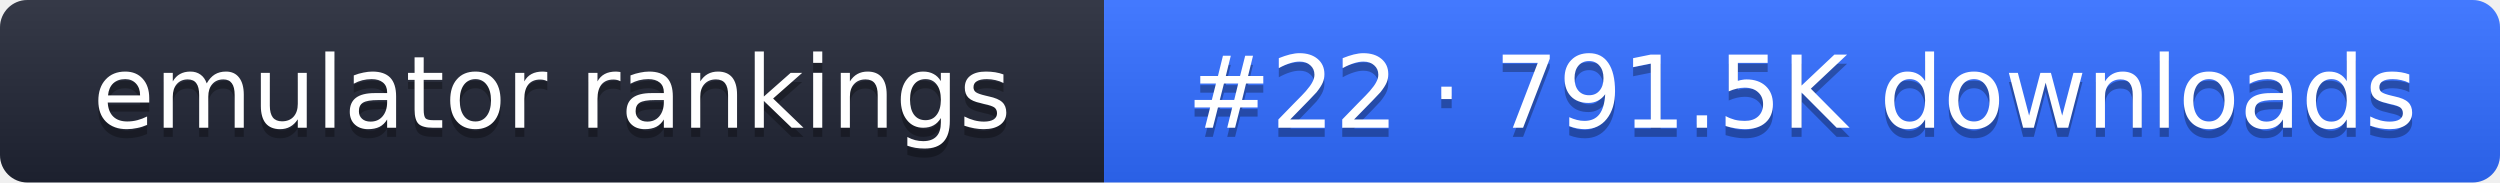
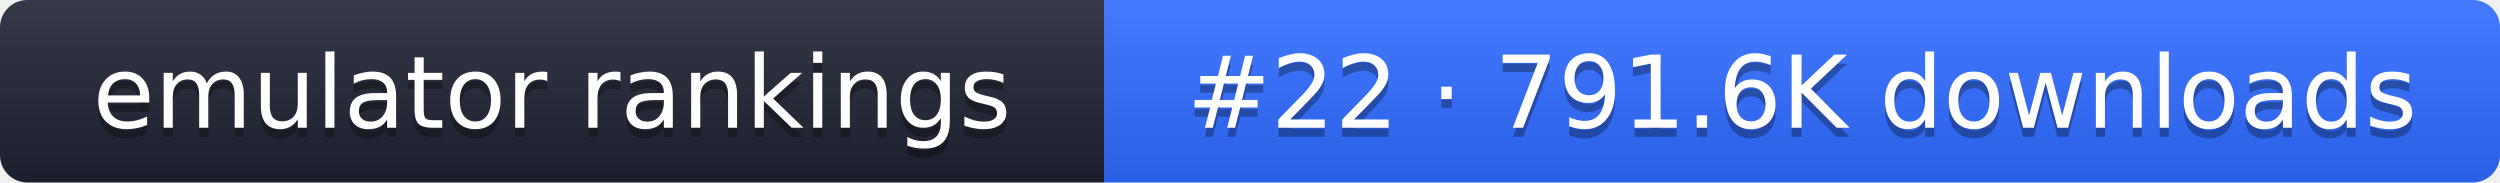
- <svg xmlns="http://www.w3.org/2000/svg" width="274" height="20" role="img" aria-label="emulator rankings: #22 · 791.5K downloads">
+ <svg xmlns="http://www.w3.org/2000/svg" width="274" height="20" role="img" aria-label="emulator rankings: #22 · 791.6K downloads">
  <linearGradient id="g" x2="0" y2="100%">
    <stop offset="0" stop-color="#fff" stop-opacity=".1" />
    <stop offset="1" stop-opacity=".1" />
  </linearGradient>
  <clipPath id="r">
    <rect width="274" height="20" rx="3" fill="#fff" />
  </clipPath>
  <g clip-path="url(#r)">
    <rect width="121" height="20" fill="#1f2433" />
    <rect x="121" width="153" height="20" fill="#2f6bff" />
    <rect width="274" height="20" fill="url(#g)" />
  </g>
  <g fill="#fff" text-anchor="middle" font-family="Verdana,DejaVu Sans,sans-serif" font-size="11">
    <text x="60.5" y="15" fill="#010101" fill-opacity=".3">emulator rankings</text>
    <text x="60.5" y="14">emulator rankings</text>
-     <text x="197.5" y="15" fill="#010101" fill-opacity=".3">#22 · 791.5K downloads</text>
-     <text x="197.5" y="14">#22 · 791.5K downloads</text>
+     <text x="197.5" y="15" fill="#010101" fill-opacity=".3">#22 · 791.6K downloads</text>
+     <text x="197.5" y="14">#22 · 791.6K downloads</text>
  </g>
</svg>
